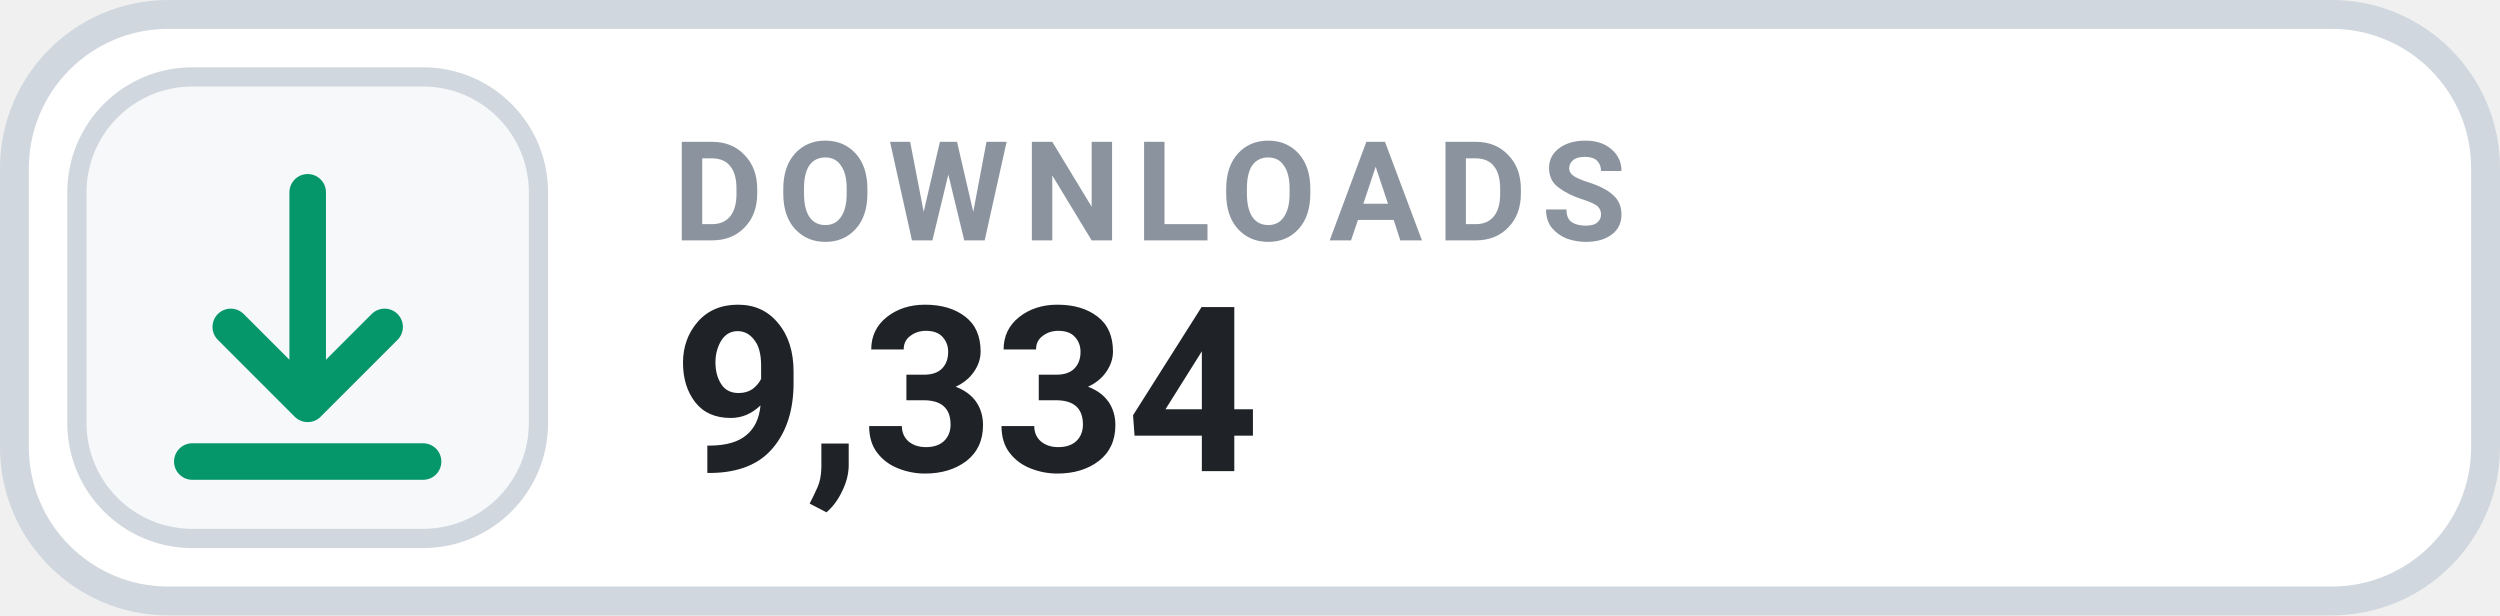
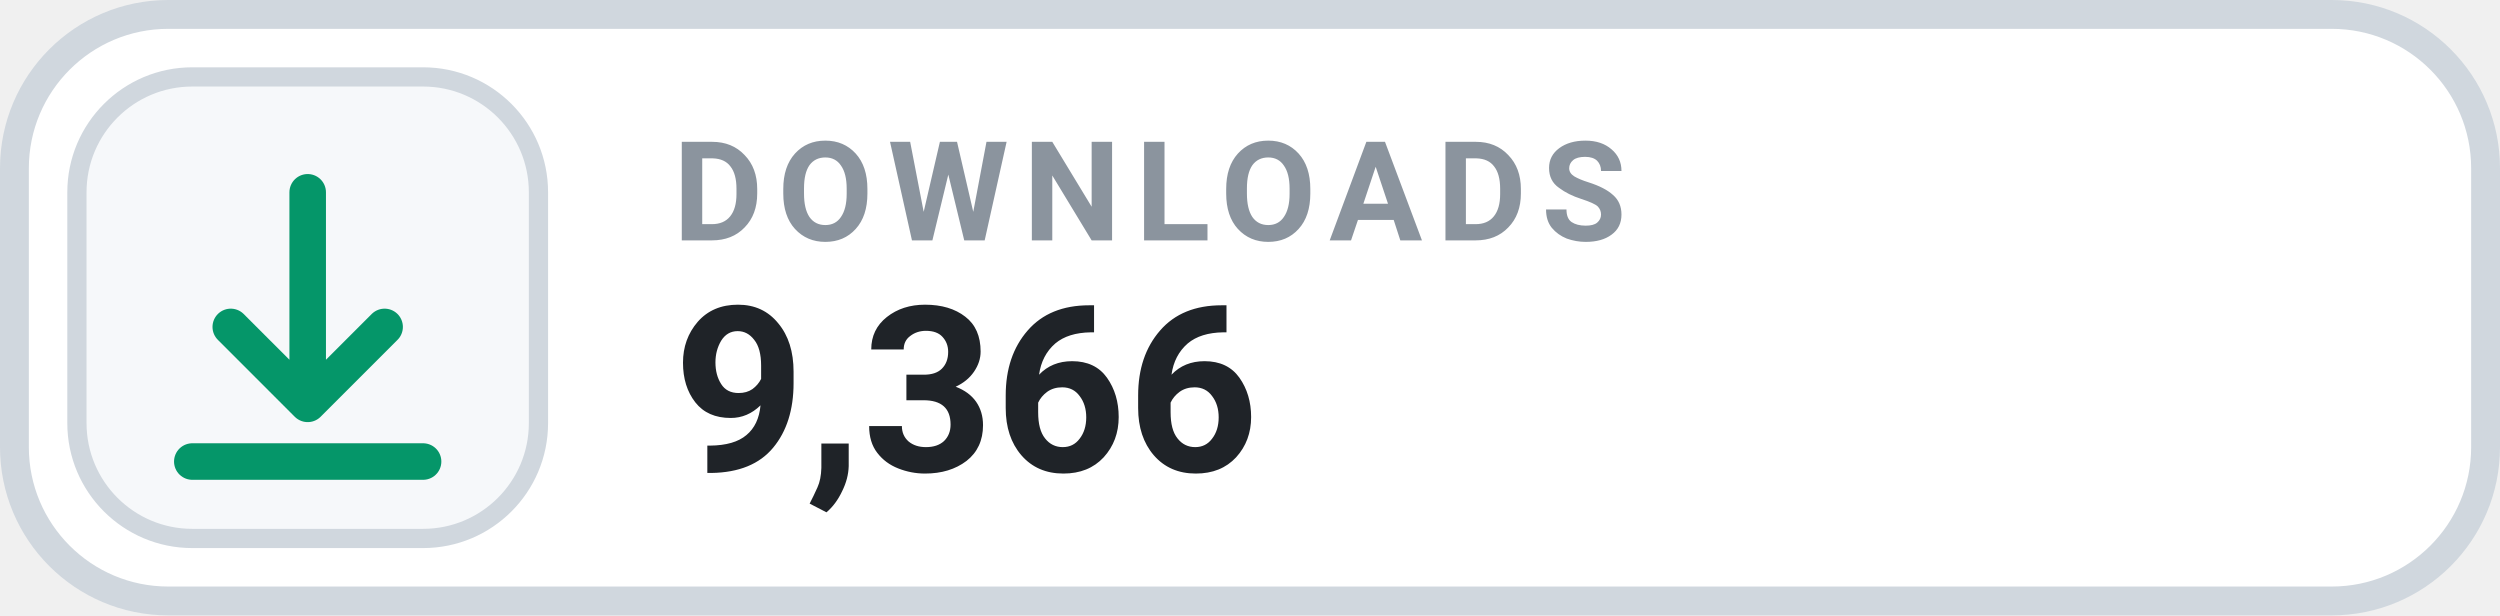
- <svg xmlns="http://www.w3.org/2000/svg" width="130" height="32" viewBox="0 0 130 32" role="img" aria-label="DOWNLOADS 9,334">
+ <svg xmlns="http://www.w3.org/2000/svg" width="130" height="32" viewBox="0 0 130 32" role="img" aria-label="DOWNLOADS 9,366">
  <rect x=".75" y=".75" width="128.5" height="30.5" rx="8" fill="#FFFFFF" stroke="#D0D7DE" stroke-width="1.5" />
  <rect x="4" y="4" width="24" height="24" rx="6" fill="#F6F8FA" stroke="#D0D7DE" stroke-width="1" />
  <g transform="translate(16 16)" style="color:#059669;">
    <path d="M0 -6 v11 m0 0 l4 -4 m-4 4 l-4 -4 M-6 8 h12" fill="none" stroke="currentColor" stroke-width="1.9" stroke-linecap="round" stroke-linejoin="round" />
  </g>
  <text x="35" y="12.5" fill="#8B949E" font-family="-apple-system,BlinkMacSystemFont,'Segoe UI',Roboto,Helvetica,Arial,sans-serif" font-size="7.2" font-weight="700" letter-spacing=".75">DOWNLOADS</text>
-   <text x="35" y="24.5" fill="#1F2328" font-family="-apple-system,BlinkMacSystemFont,'Segoe UI',Roboto,Helvetica,Arial,sans-serif" font-size="12" font-weight="700">9,334</text>
+   <text x="35" y="24.5" fill="#1F2328" font-family="-apple-system,BlinkMacSystemFont,'Segoe UI',Roboto,Helvetica,Arial,sans-serif" font-size="12" font-weight="700">9,366</text>
</svg>
